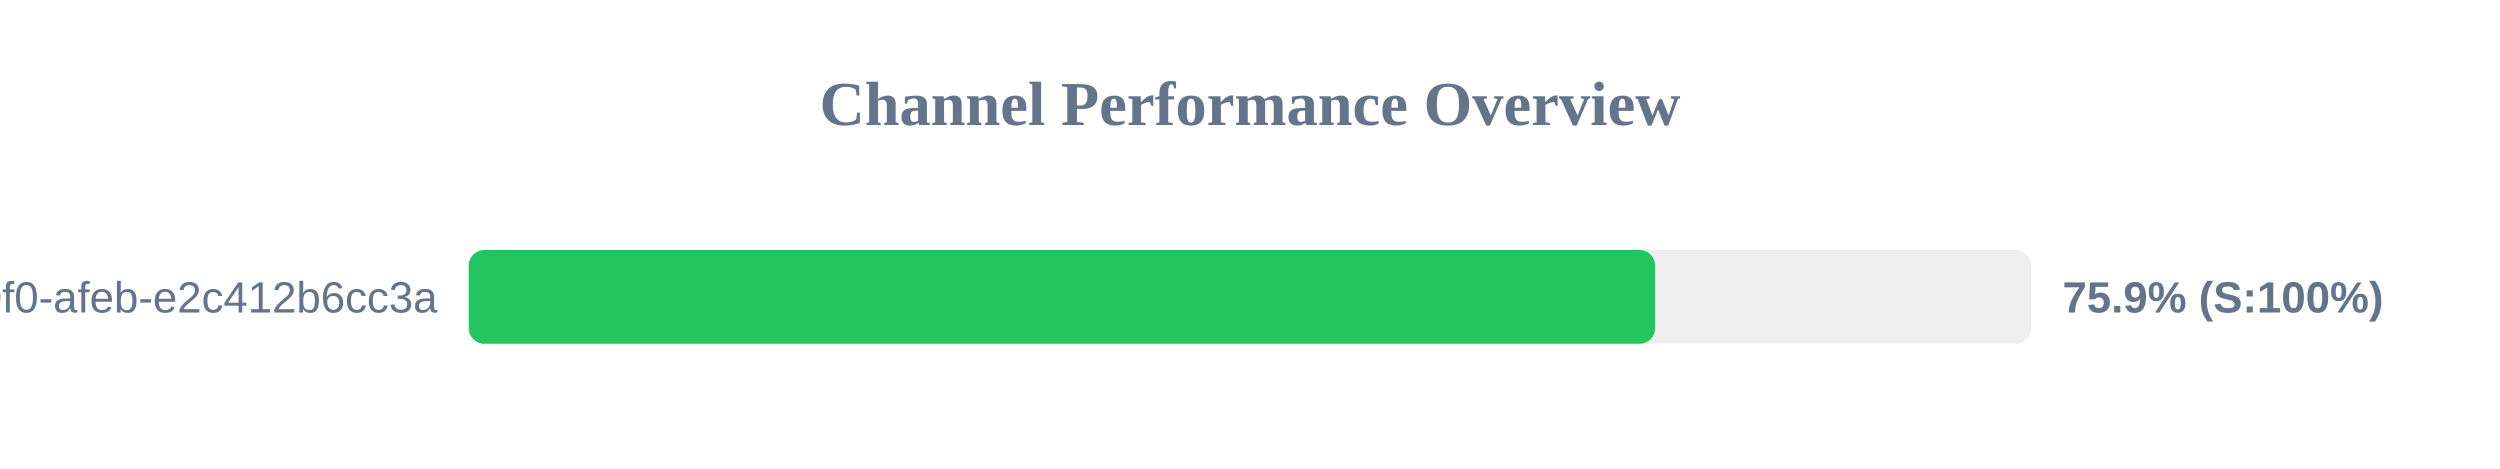
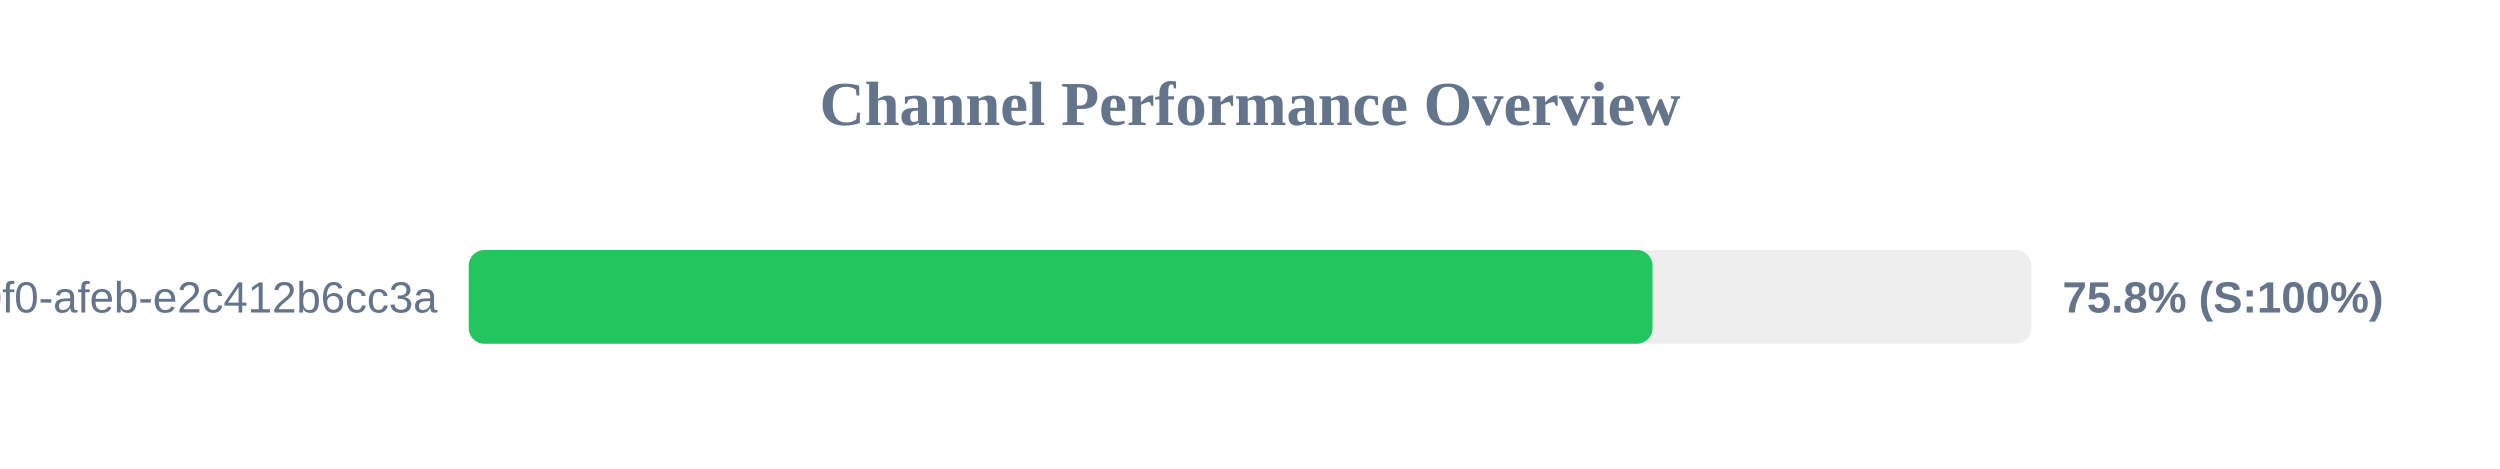
<svg xmlns="http://www.w3.org/2000/svg" width="800" height="150" version="1.1">
  <style>
        .row { font: 14px Arial; fill: #64748b; }
        .score { font: bold 14px Arial; fill: #64748b; }
    </style>
  <text x="400" y="40" text-anchor="middle" font-size="20px" font-weight="bold" fill="#64748b">Channel Performance Overview</text>
  <rect x="150" y="80" width="500" height="30" fill="#eee" rx="5" />
-   <rect x="150" y="80" width="379.65" height="30" fill="#22c55e" rx="5" />
+   <rect x="150" y="80" width="378.8" height="30" fill="#22c55e" rx="5" />
  <text x="140" y="100" text-anchor="end" class="row">?uuid=c6e02cd8-ce11-40f0-afeb-e2c412b6cc3a</text>
-   <text x="660" y="100" text-anchor="start" class="score">75.9% (S:100%)</text>
+   <text x="660" y="100" text-anchor="start" class="score">75.8% (S:100%)</text>
</svg>
